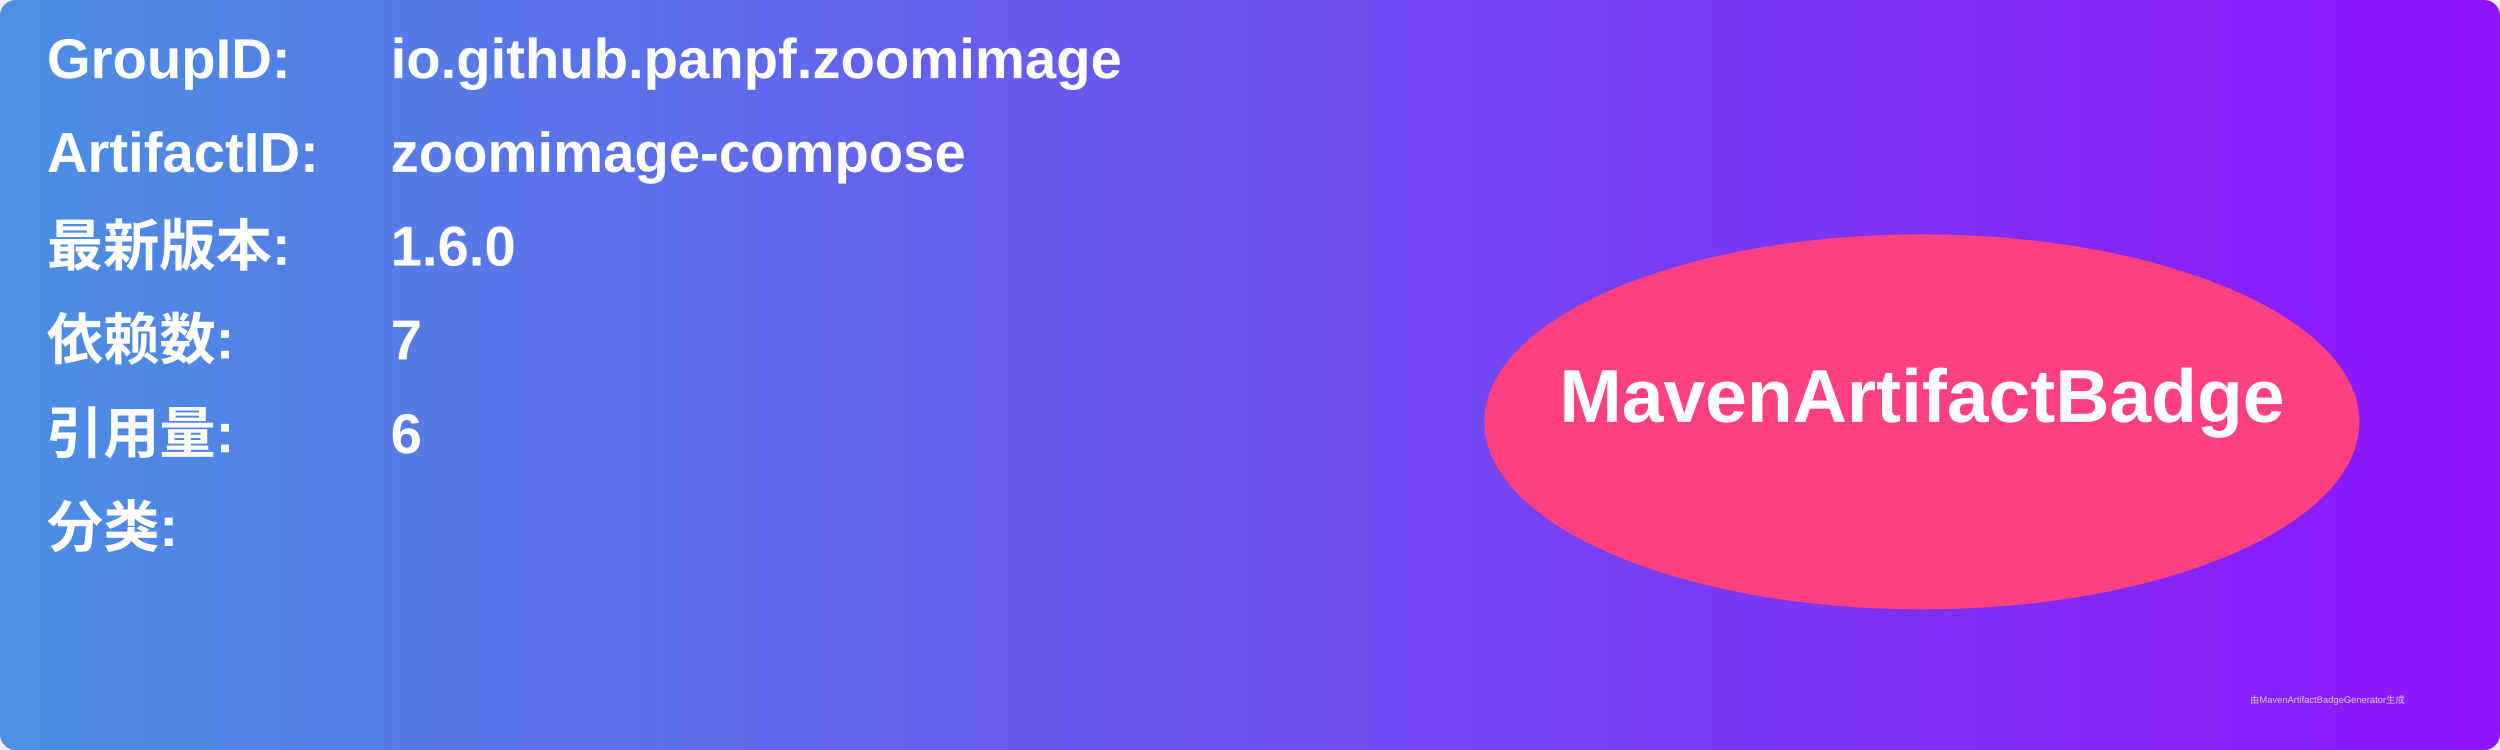
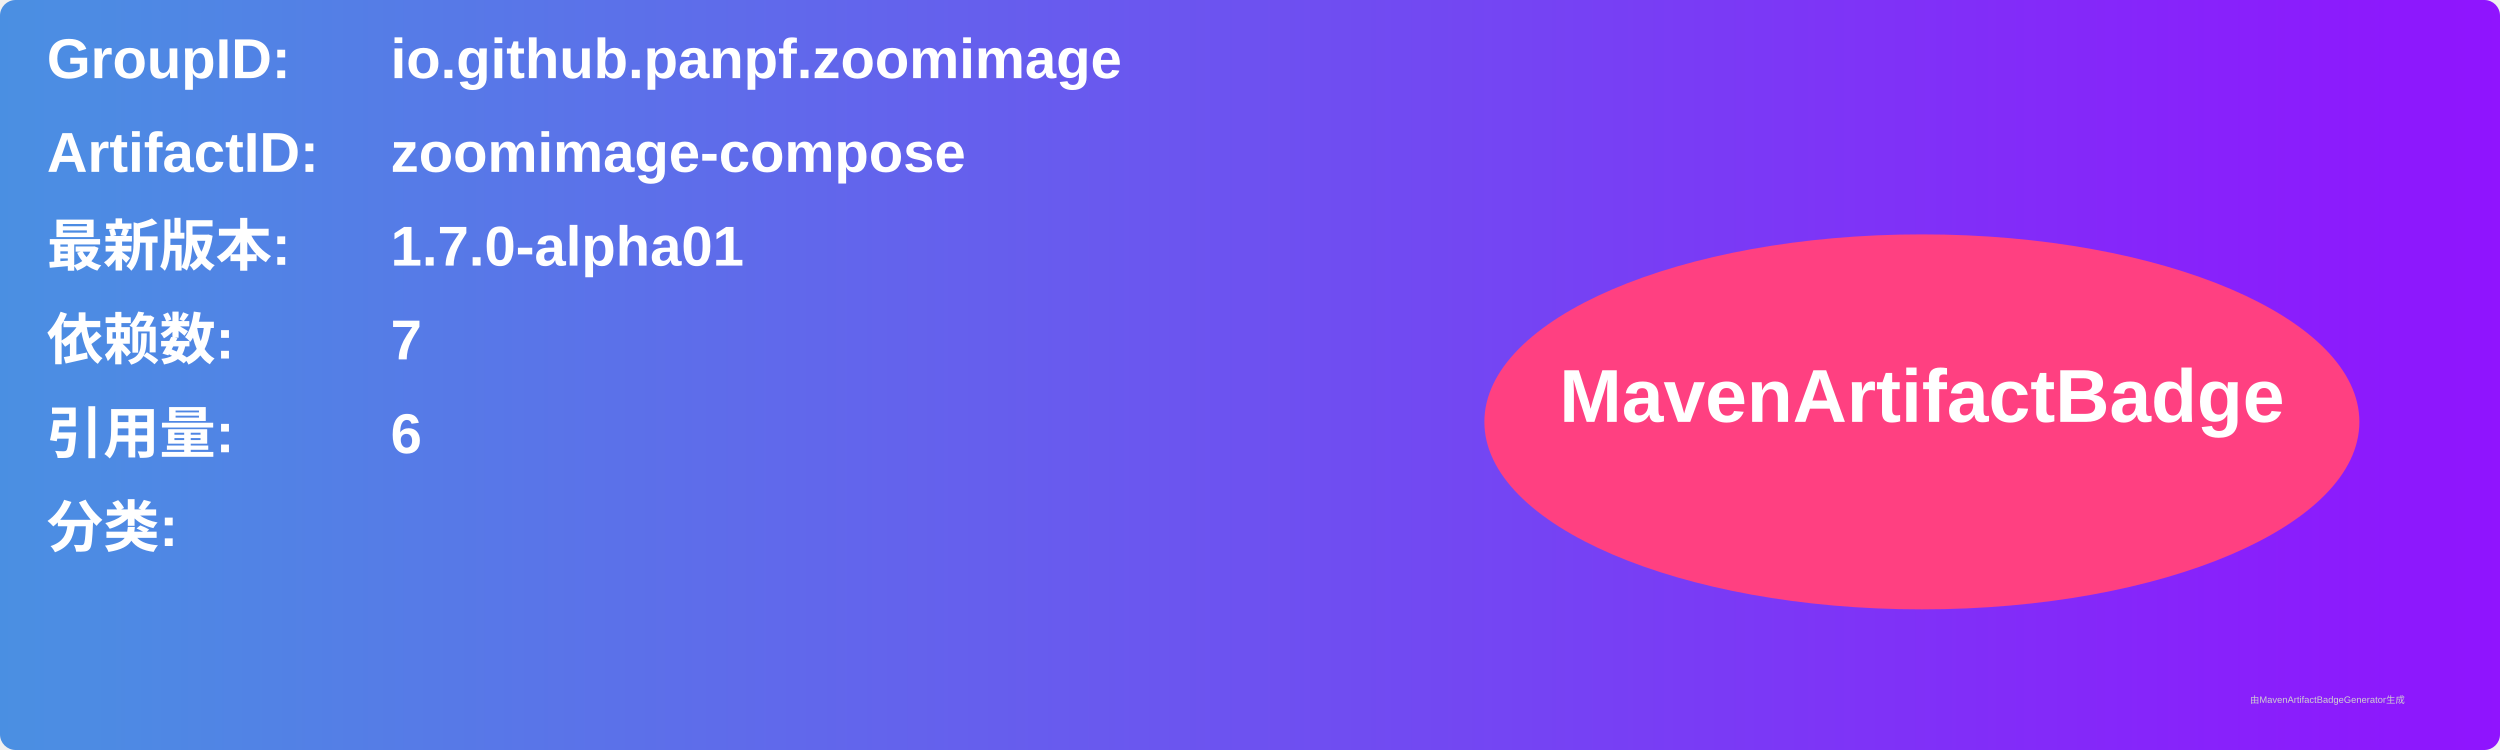
<svg xmlns="http://www.w3.org/2000/svg" width="800" height="240" viewBox="0 0 800 240">
  <linearGradient id="grad" x1="0%" y1="0%" x2="100%" y2="0%">
    <stop offset="0%" stop-color="#4a90e2" />
    <stop offset="100%" stop-color="#9013fe" />
  </linearGradient>
  <rect width="100%" height="100%" rx="5" ry="5" fill="url(#grad)" />
  <g transform="translate(15, 15)">
    <text x="0" y="10" font-family="Arial" font-size="18" fill="white" font-weight="bold" width="260">GroupID:</text>
    <text x="110" y="10" font-family="Arial" font-size="18" fill="white" font-weight="bold" width="460">io.github.panpf.zoomimage</text>
    <text x="0" y="40" font-family="Arial" font-size="18" fill="white" font-weight="bold" width="260">ArtifactID:</text>
    <text x="110" y="40" font-family="Arial" font-size="18" fill="white" font-weight="bold" width="460">zoomimage-compose</text>
    <text x="0" y="70" font-family="Arial" font-size="18" fill="white" font-weight="bold">最新版本:</text>
    <text x="110" y="70" font-family="Arial" font-size="18" fill="white" font-weight="bold">
-       <tspan font-weight="bold">1.6.0</tspan>
+       <tspan font-weight="bold">1.7.0-alpha01</tspan>
    </text>
    <text x="0" y="100" font-family="Arial" font-size="18" fill="white" font-weight="bold">依赖数: </text>
    <text x="110" y="100" font-family="Arial" font-size="18" fill="white">
      <tspan font-weight="bold">7</tspan>
    </text>
    <text x="0" y="130" font-family="Arial" font-size="18" fill="white" font-weight="bold">引用量: </text>
    <text x="110" y="130" font-family="Arial" font-size="18" fill="white">
      <tspan font-weight="bold">6</tspan>
    </text>
    <text x="0" y="160" font-family="Arial" font-size="18" fill="white" font-weight="bold">分类:</text>
    <text x="10" y="190" font-family="Arial" font-size="10" fill="white">
      <tspan font-weight="bold" />
    </text>
    <ellipse cx="600" cy="120" rx="140" ry="60" fill="#ff4081" />
    <text x="600" y="120" text-anchor="middle" font-family="Arial" font-size="24" fill="white" font-weight="bold">MavenArtifactBadge</text>
  </g>
  <text x="720" y="225" font-family="Arial" font-size="3" fill="#d0d0d0">由MavenArtifactBadgeGenerator生成</text>
</svg>
